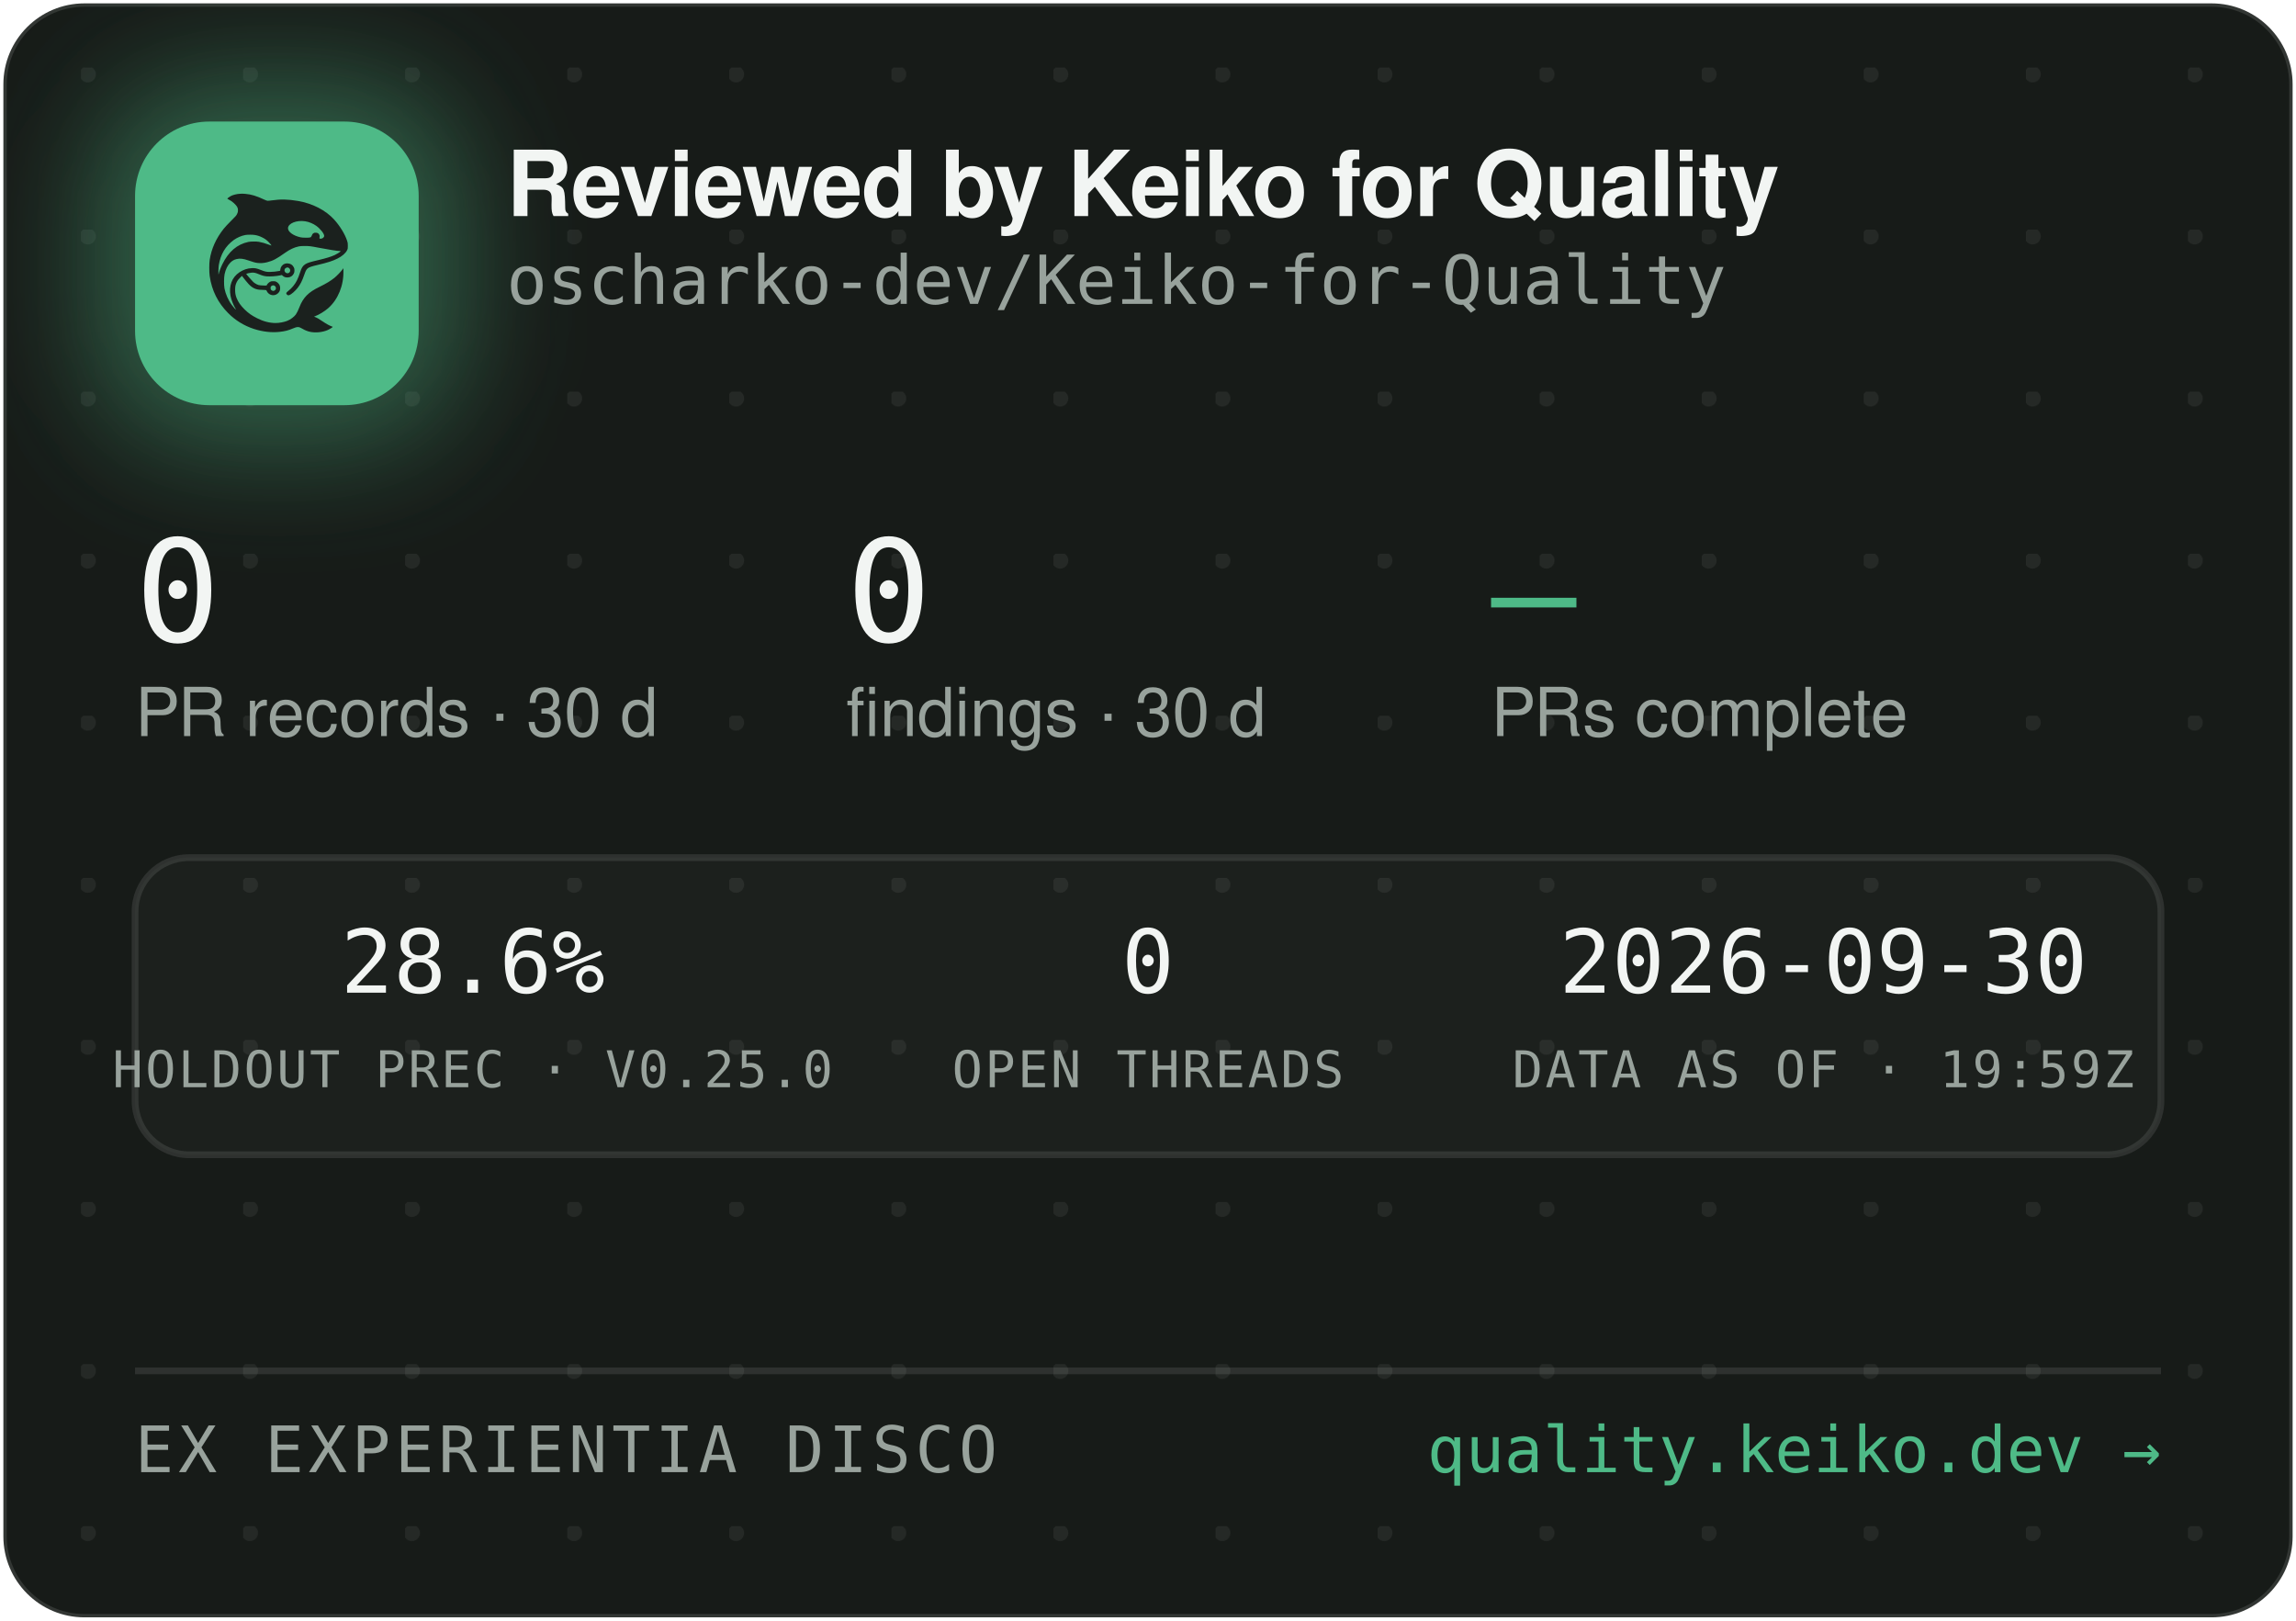
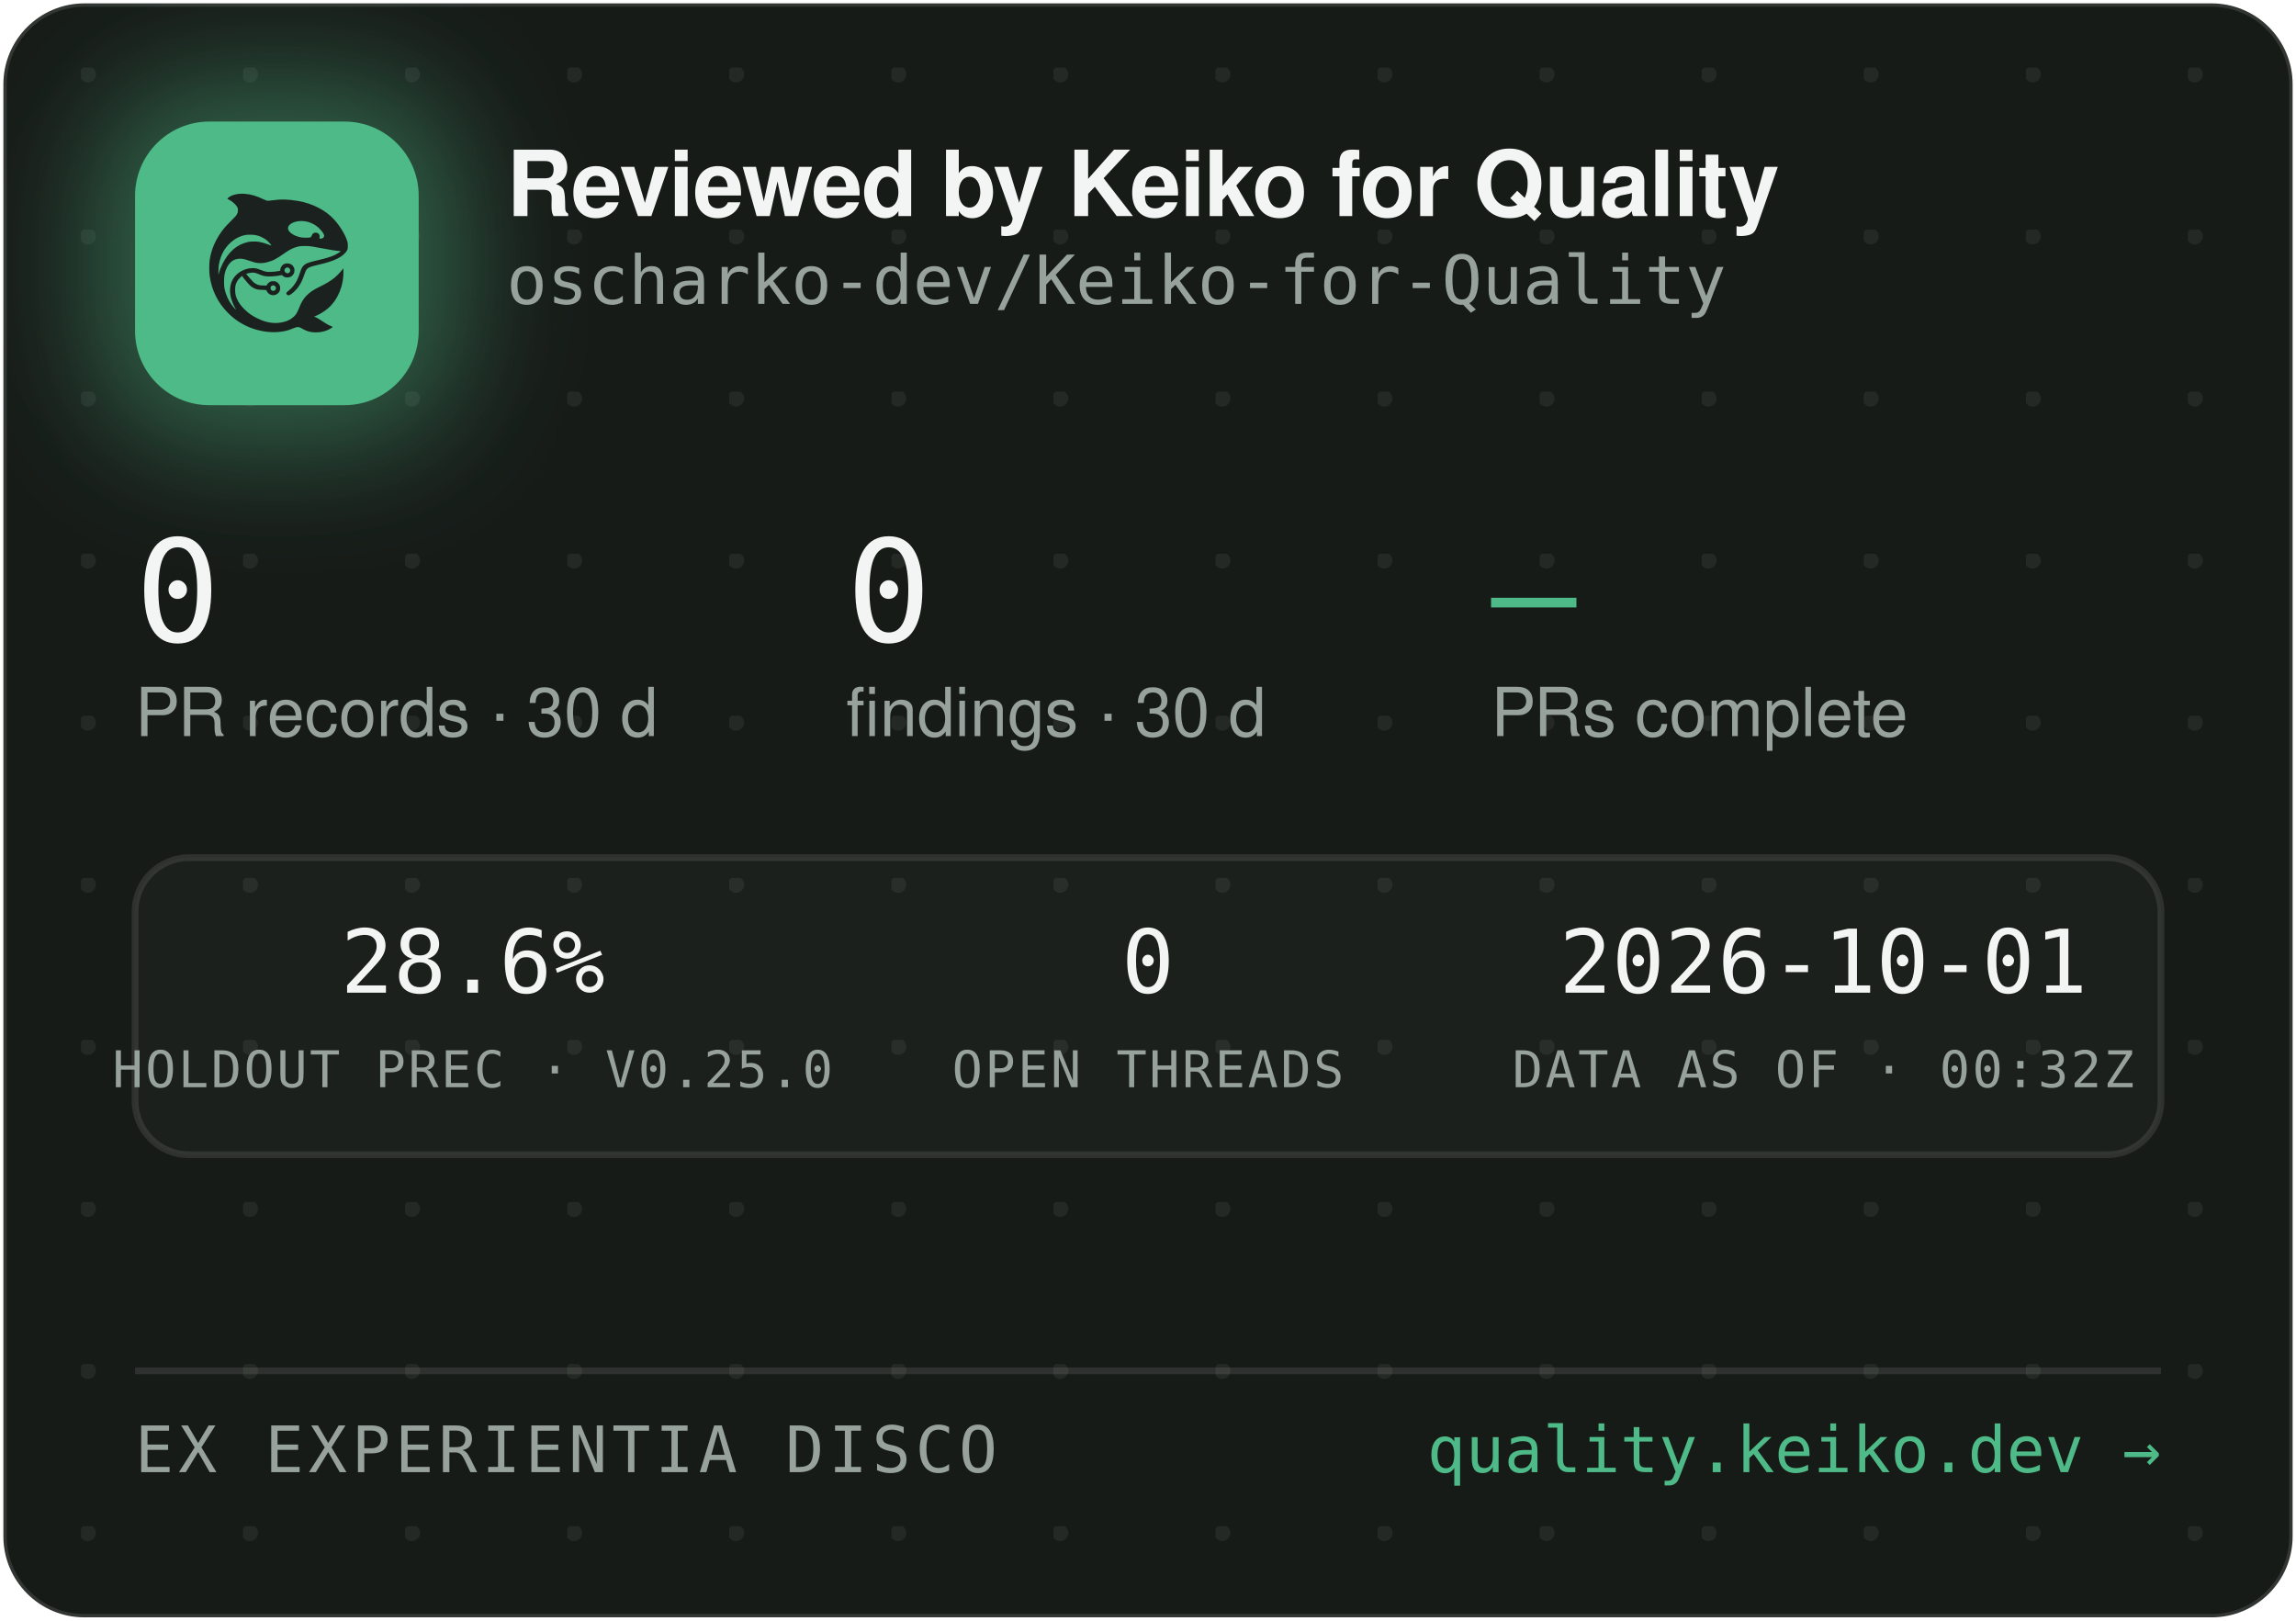
<svg xmlns="http://www.w3.org/2000/svg" width="340" height="240" viewBox="0 0 340 240" role="img" aria-label="Reviewed by Keiko for Quality — oscharko-dev/Keiko-for-Quality">
  <defs>
    <pattern id="dots" width="24" height="24" patternUnits="userSpaceOnUse" x="12" y="10">
      <circle cx="1" cy="1" r="1.2" fill="rgba(233,237,235,0.07)" />
    </pattern>
    <filter id="glow" x="-60%" y="-60%" width="220%" height="220%">
      <feGaussianBlur stdDeviation="9" />
    </filter>
    <clipPath id="card">
      <rect x="0.5" y="0.5" width="339" height="239" rx="12" />
    </clipPath>
  </defs>
  <rect x="0.5" y="0.5" width="339" height="239" rx="12" fill="#171B18" stroke="rgba(255,255,255,0.12)" />
  <rect x="0.5" y="0.5" width="339" height="239" rx="12" fill="url(#dots)" />
  <g clip-path="url(#card)">
    <rect x="14" y="12" width="54" height="54" rx="16" fill="rgba(78,186,135,0.45)" filter="url(#glow)" />
    <rect x="20" y="18" width="42" height="42" rx="11" fill="#4EBA87" />
    <g transform="translate(24,22) scale(0.03320312)">
      <g transform="translate(1024 0) scale(-1 1)">
        <g transform="translate(1024, 1024) scale(-0.1, -0.1)" fill="#1B211E" stroke="none">
          <path d="M3465 8223 c-144 -8 -314 -52 -408 -105 -69 -39 -146 -99 -146 -113 0 -5 30 -24 68 -42 146 -70 323 -229 377 -340 25 -49 29 -70 29 -138 -1 -72 -5 -88 -39 -160 -36 -75 -54 -95 -265 -305 -134 -132 -270 -279 -331 -355 -339 -425 -552 -896 -626 -1390 -25 -165 -25 -549 0 -720 92 -645 368 -1196 826 -1655 322 -324 710 -562 1145 -704 389 -126 793 -172 1155 -130 235 27 377 63 579 149 205 87 268 86 423 -7 102 -62 231 -115 335 -138 247 -56 562 -26 794 74 92 40 244 136 232 146 -4 3 -26 12 -48 19 -86 28 -246 116 -385 211 -162 112 -284 182 -357 207 l-48 17 40 15 c185 70 436 223 595 363 438 386 695 1014 678 1663 l-3 120 -50 -70 c-64 -90 -248 -280 -350 -362 -171 -136 -366 -255 -645 -391 -288 -140 -442 -243 -590 -391 -136 -137 -247 -316 -325 -526 -47 -127 -114 -262 -160 -326 -79 -107 -237 -224 -384 -283 -136 -55 -355 -96 -514 -96 -274 0 -548 71 -832 215 -242 123 -375 216 -553 389 -175 171 -287 332 -361 517 -44 114 -63 216 -63 359 0 152 17 233 74 350 35 70 59 102 136 179 l95 94 21 -29 c55 -75 219 -277 277 -338 171 -183 337 -256 582 -256 56 0 126 -3 155 -7 53 -6 54 -7 76 -57 30 -66 97 -128 172 -156 151 -57 318 11 395 160 33 62 34 193 3 261 -30 64 -88 125 -148 157 -44 23 -63 27 -141 27 -78 0 -97 -4 -140 -27 -58 -30 -131 -105 -141 -142 -6 -25 -8 -26 -93 -26 -47 0 -131 5 -186 10 -87 8 -111 15 -182 51 -45 22 -109 66 -143 96 -59 53 -326 361 -319 367 14 11 179 47 241 52 102 9 177 -7 318 -66 158 -66 243 -89 357 -99 157 -12 413 5 582 40 l93 19 44 -39 c59 -52 135 -75 228 -69 117 8 212 72 262 176 23 47 28 71 28 138 0 70 -4 89 -29 138 -55 110 -145 167 -270 174 -65 3 -91 0 -137 -18 -107 -40 -183 -140 -195 -257 l-6 -52 -51 -11 c-104 -23 -285 -41 -411 -42 -149 -1 -211 12 -402 88 -186 74 -256 88 -403 81 -193 -8 -377 -70 -546 -182 -342 -228 -485 -611 -399 -1064 30 -157 119 -388 209 -541 20 -35 35 -64 33 -66 -8 -8 -111 108 -190 214 -154 206 -278 489 -324 737 -28 154 -25 492 6 635 46 216 133 391 256 514 82 82 161 128 271 156 152 39 300 23 529 -57 217 -76 308 -101 410 -114 137 -17 284 -7 426 30 272 70 414 145 809 425 217 153 399 238 610 283 64 14 129 18 265 18 197 0 269 -9 615 -76 461 -89 843 -149 952 -149 41 0 41 0 23 -20 -28 -31 -169 -119 -254 -158 -167 -77 -388 -145 -716 -222 -399 -93 -508 -128 -608 -194 -102 -68 -160 -160 -217 -346 -35 -115 -102 -286 -149 -378 -85 -168 -227 -341 -377 -458 -105 -82 -115 -107 -69 -162 29 -34 65 -44 109 -29 86 29 261 181 371 322 126 162 201 309 295 581 61 176 90 232 145 283 62 57 163 93 470 165 439 104 640 169 863 278 206 100 368 240 434 375 32 67 33 71 33 198 -1 120 -3 138 -34 229 -98 294 -319 655 -573 936 -381 421 -968 723 -1618 834 -448 76 -767 83 -1169 25 -80 -12 -165 -19 -190 -17 -26 3 -90 26 -146 53 -343 162 -576 233 -842 255 -114 9 -141 10 -248 3z m2926 -1227 c164 -27 346 -102 485 -202 181 -129 354 -348 354 -448 0 -64 -75 -126 -154 -126 -60 0 -63 4 -52 70 8 50 7 65 -9 100 -29 64 -74 93 -151 98 -54 4 -70 1 -107 -21 -42 -25 -61 -52 -91 -129 -25 -64 -55 -73 -246 -73 -121 0 -187 5 -248 18 -318 70 -556 242 -556 402 0 218 388 374 775 311z m-2249 -611 c119 -21 208 -50 321 -106 114 -56 177 -100 266 -184 67 -63 157 -173 148 -181 -2 -3 -61 18 -130 45 -131 52 -298 100 -427 122 -113 20 -367 17 -470 -4 -502 -106 -885 -433 -1160 -992 -70 -142 -160 -379 -160 -424 0 -9 -5 -23 -11 -31 -13 -19 -5 316 10 410 80 482 295 846 661 1117 145 107 350 197 522 228 100 18 326 18 430 0z m1485 -1456 c95 -36 119 -159 42 -223 -78 -66 -209 -1 -209 104 0 60 33 100 99 121 36 10 36 10 68 -2z m-591 -822 c29 -26 37 -42 40 -77 6 -54 -9 -86 -55 -117 -41 -28 -70 -29 -119 -4 -44 22 -62 55 -62 112 0 51 13 75 53 99 50 31 101 26 143 -13z" />
        </g>
      </g>
    </g>
    <text x="75" y="32" font-family="-apple-system,'Segoe UI',Helvetica,Arial,sans-serif" font-size="13.5" font-weight="650" letter-spacing="-0.14" fill="#F2F5F3">Reviewed by Keiko for Quality</text>
    <text x="75" y="45" font-family="'JetBrains Mono',SFMono-Regular,Consolas,Menlo,monospace" font-size="10" fill="#98A29C">oscharko-dev/Keiko-for-Quality</text>
    <text x="20" y="95" font-family="'JetBrains Mono',SFMono-Regular,Consolas,Menlo,monospace" font-size="21" fill="#F2F5F3">0</text>
    <text x="20" y="109" font-family="-apple-system,'Segoe UI',Helvetica,Arial,sans-serif" font-size="10" fill="#98A29C">PR records · 30 d</text>
    <text x="125.3" y="95" font-family="'JetBrains Mono',SFMono-Regular,Consolas,Menlo,monospace" font-size="21" fill="#F2F5F3">0</text>
    <text x="125.3" y="109" font-family="-apple-system,'Segoe UI',Helvetica,Arial,sans-serif" font-size="10" fill="#98A29C">findings · 30 d</text>
    <text x="220.8" y="95" font-family="'JetBrains Mono',SFMono-Regular,Consolas,Menlo,monospace" font-size="21" fill="#4EBA87">—</text>
    <text x="220.8" y="109" font-family="-apple-system,'Segoe UI',Helvetica,Arial,sans-serif" font-size="10" fill="#98A29C">PRs complete</text>
    <rect x="20" y="127" width="300" height="44" rx="8" fill="rgba(255,255,255,0.025)" stroke="rgba(255,255,255,0.1)" />
    <text x="70" y="147" text-anchor="middle" font-family="'JetBrains Mono',SFMono-Regular,Consolas,Menlo,monospace" font-size="13" fill="#F2F5F3">28.6%</text>
    <text x="70" y="161" text-anchor="middle" font-family="'JetBrains Mono',SFMono-Regular,Consolas,Menlo,monospace" font-size="7.5" letter-spacing="0.35" fill="#98A29C">HOLDOUT PREC · V0.25.0</text>
    <text x="170" y="147" text-anchor="middle" font-family="'JetBrains Mono',SFMono-Regular,Consolas,Menlo,monospace" font-size="13" fill="#F2F5F3">0</text>
    <text x="170" y="161" text-anchor="middle" font-family="'JetBrains Mono',SFMono-Regular,Consolas,Menlo,monospace" font-size="7.5" letter-spacing="0.35" fill="#98A29C">OPEN THREADS</text>
-     <text x="270" y="147" text-anchor="middle" font-family="'JetBrains Mono',SFMono-Regular,Consolas,Menlo,monospace" font-size="13" fill="#F2F5F3">2026-09-30</text>
-     <text x="270" y="161" text-anchor="middle" font-family="'JetBrains Mono',SFMono-Regular,Consolas,Menlo,monospace" font-size="7.5" letter-spacing="0.35" fill="#98A29C">DATA AS OF · 19:59Z</text>
+     <text x="270" y="147" text-anchor="middle" font-family="'JetBrains Mono',SFMono-Regular,Consolas,Menlo,monospace" font-size="13" fill="#F2F5F3">2026-10-01</text>
+     <text x="270" y="161" text-anchor="middle" font-family="'JetBrains Mono',SFMono-Regular,Consolas,Menlo,monospace" font-size="7.5" letter-spacing="0.35" fill="#98A29C">DATA AS OF · 00:32Z</text>
    <line x1="20" y1="203" x2="320" y2="203" stroke="rgba(255,255,255,0.1)" />
    <text x="20" y="218" font-family="'JetBrains Mono',SFMono-Regular,Consolas,Menlo,monospace" font-size="9.5" letter-spacing="0.7" fill="#98A29C">EX EXPERIENTIA DISCO</text>
    <text x="320" y="218" text-anchor="end" font-family="'JetBrains Mono',SFMono-Regular,Consolas,Menlo,monospace" font-size="9.5" fill="#4EBA87">quality.keiko.dev →</text>
  </g>
</svg>
